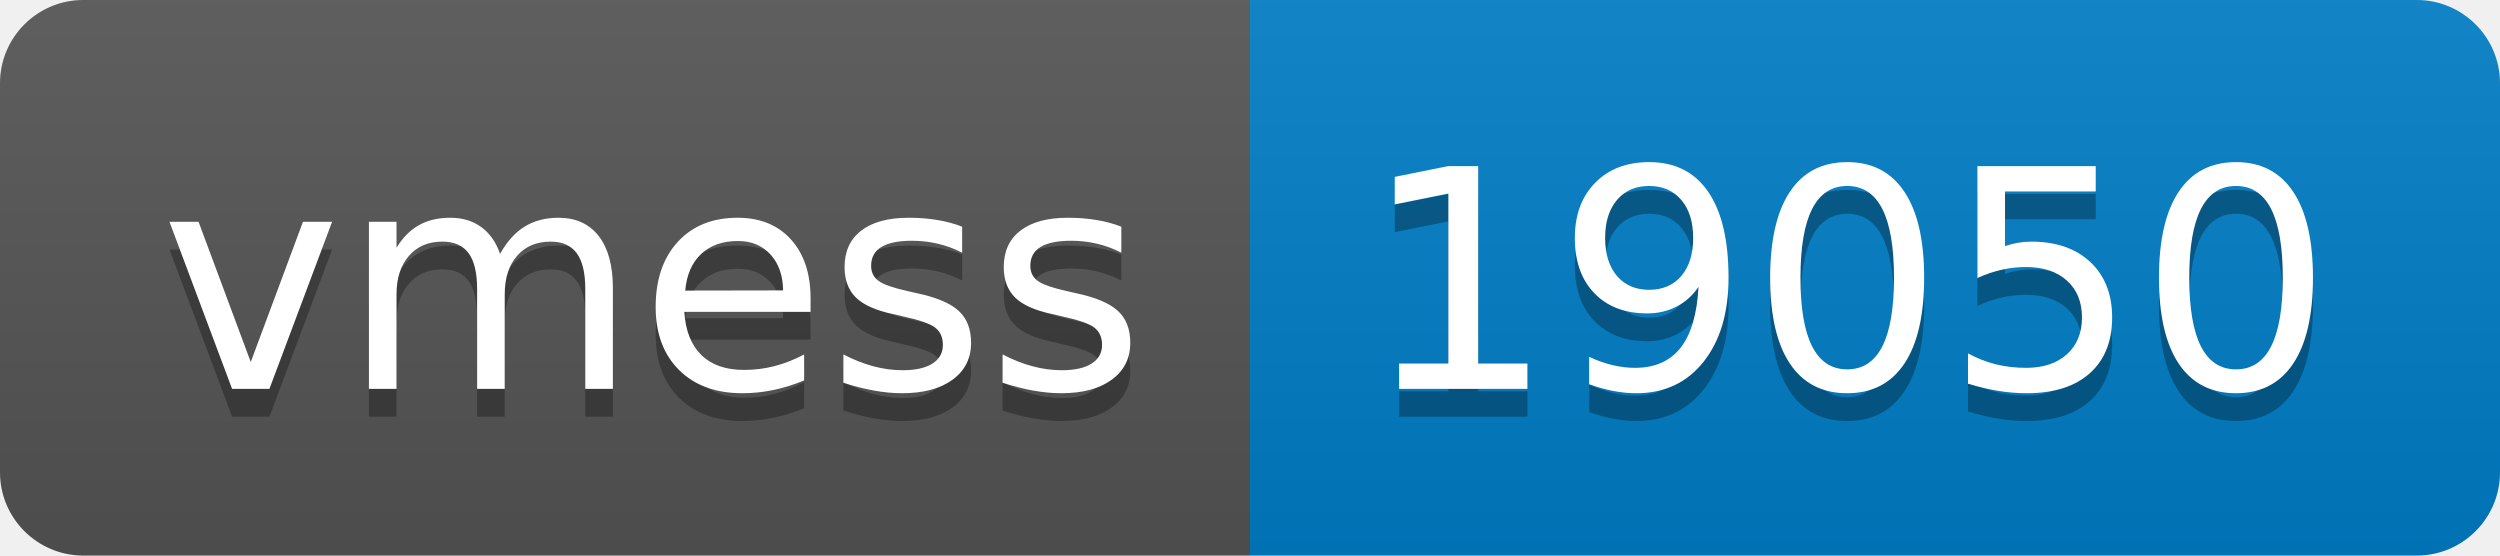
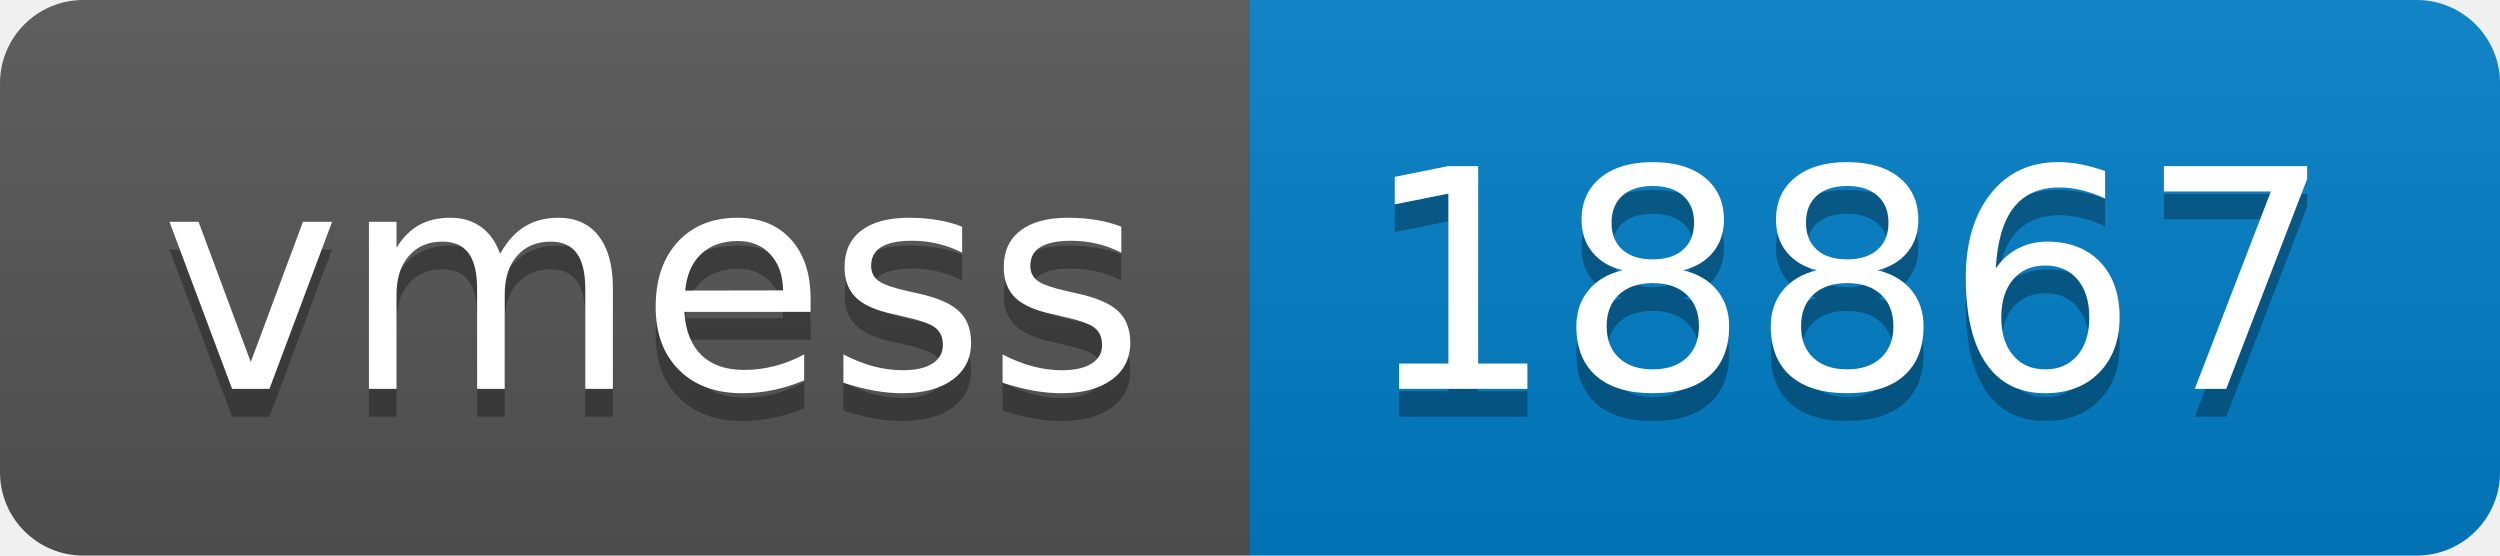
- <svg xmlns="http://www.w3.org/2000/svg" width="90" height="20" role="img" aria-label="vmess: 19050">
+ <svg xmlns="http://www.w3.org/2000/svg" width="90" height="20" role="img" aria-label="vmess: 18867">
  <linearGradient id="s" x2="0" y2="100%">
    <stop offset="0" stop-color="#bbb" stop-opacity=".1" />
    <stop offset="1" stop-opacity=".1" />
  </linearGradient>
  <clipPath id="r">
    <rect width="90" height="20" rx="3" fill="#fff" />
  </clipPath>
  <g clip-path="url(#r)">
    <rect width="45" height="20" fill="#555" />
    <rect x="45" width="45" height="20" fill="#007ec6" />
    <rect width="90" height="20" fill="url(#s)" />
  </g>
  <g fill="#fff" text-anchor="middle" font-family="Verdana,Geneva,DejaVu Sans,sans-serif" text-rendering="geometricPrecision" font-size="110">
    <text aria-hidden="true" x="235" y="150" fill="#010101" fill-opacity=".3" transform="scale(.1)" textLength="350">vmess</text>
    <text x="235" y="140" transform="scale(.1)" fill="#fff" textLength="350">vmess</text>
-     <text aria-hidden="true" x="665" y="150" fill="#010101" fill-opacity=".3" transform="scale(.1)" textLength="350">19050</text>
-     <text x="665" y="140" transform="scale(.1)" fill="#fff" textLength="350">19050</text>
+     <text aria-hidden="true" x="665" y="150" fill="#010101" fill-opacity=".3" transform="scale(.1)" textLength="350">18867</text>
+     <text x="665" y="140" transform="scale(.1)" fill="#fff" textLength="350">18867</text>
  </g>
</svg>
